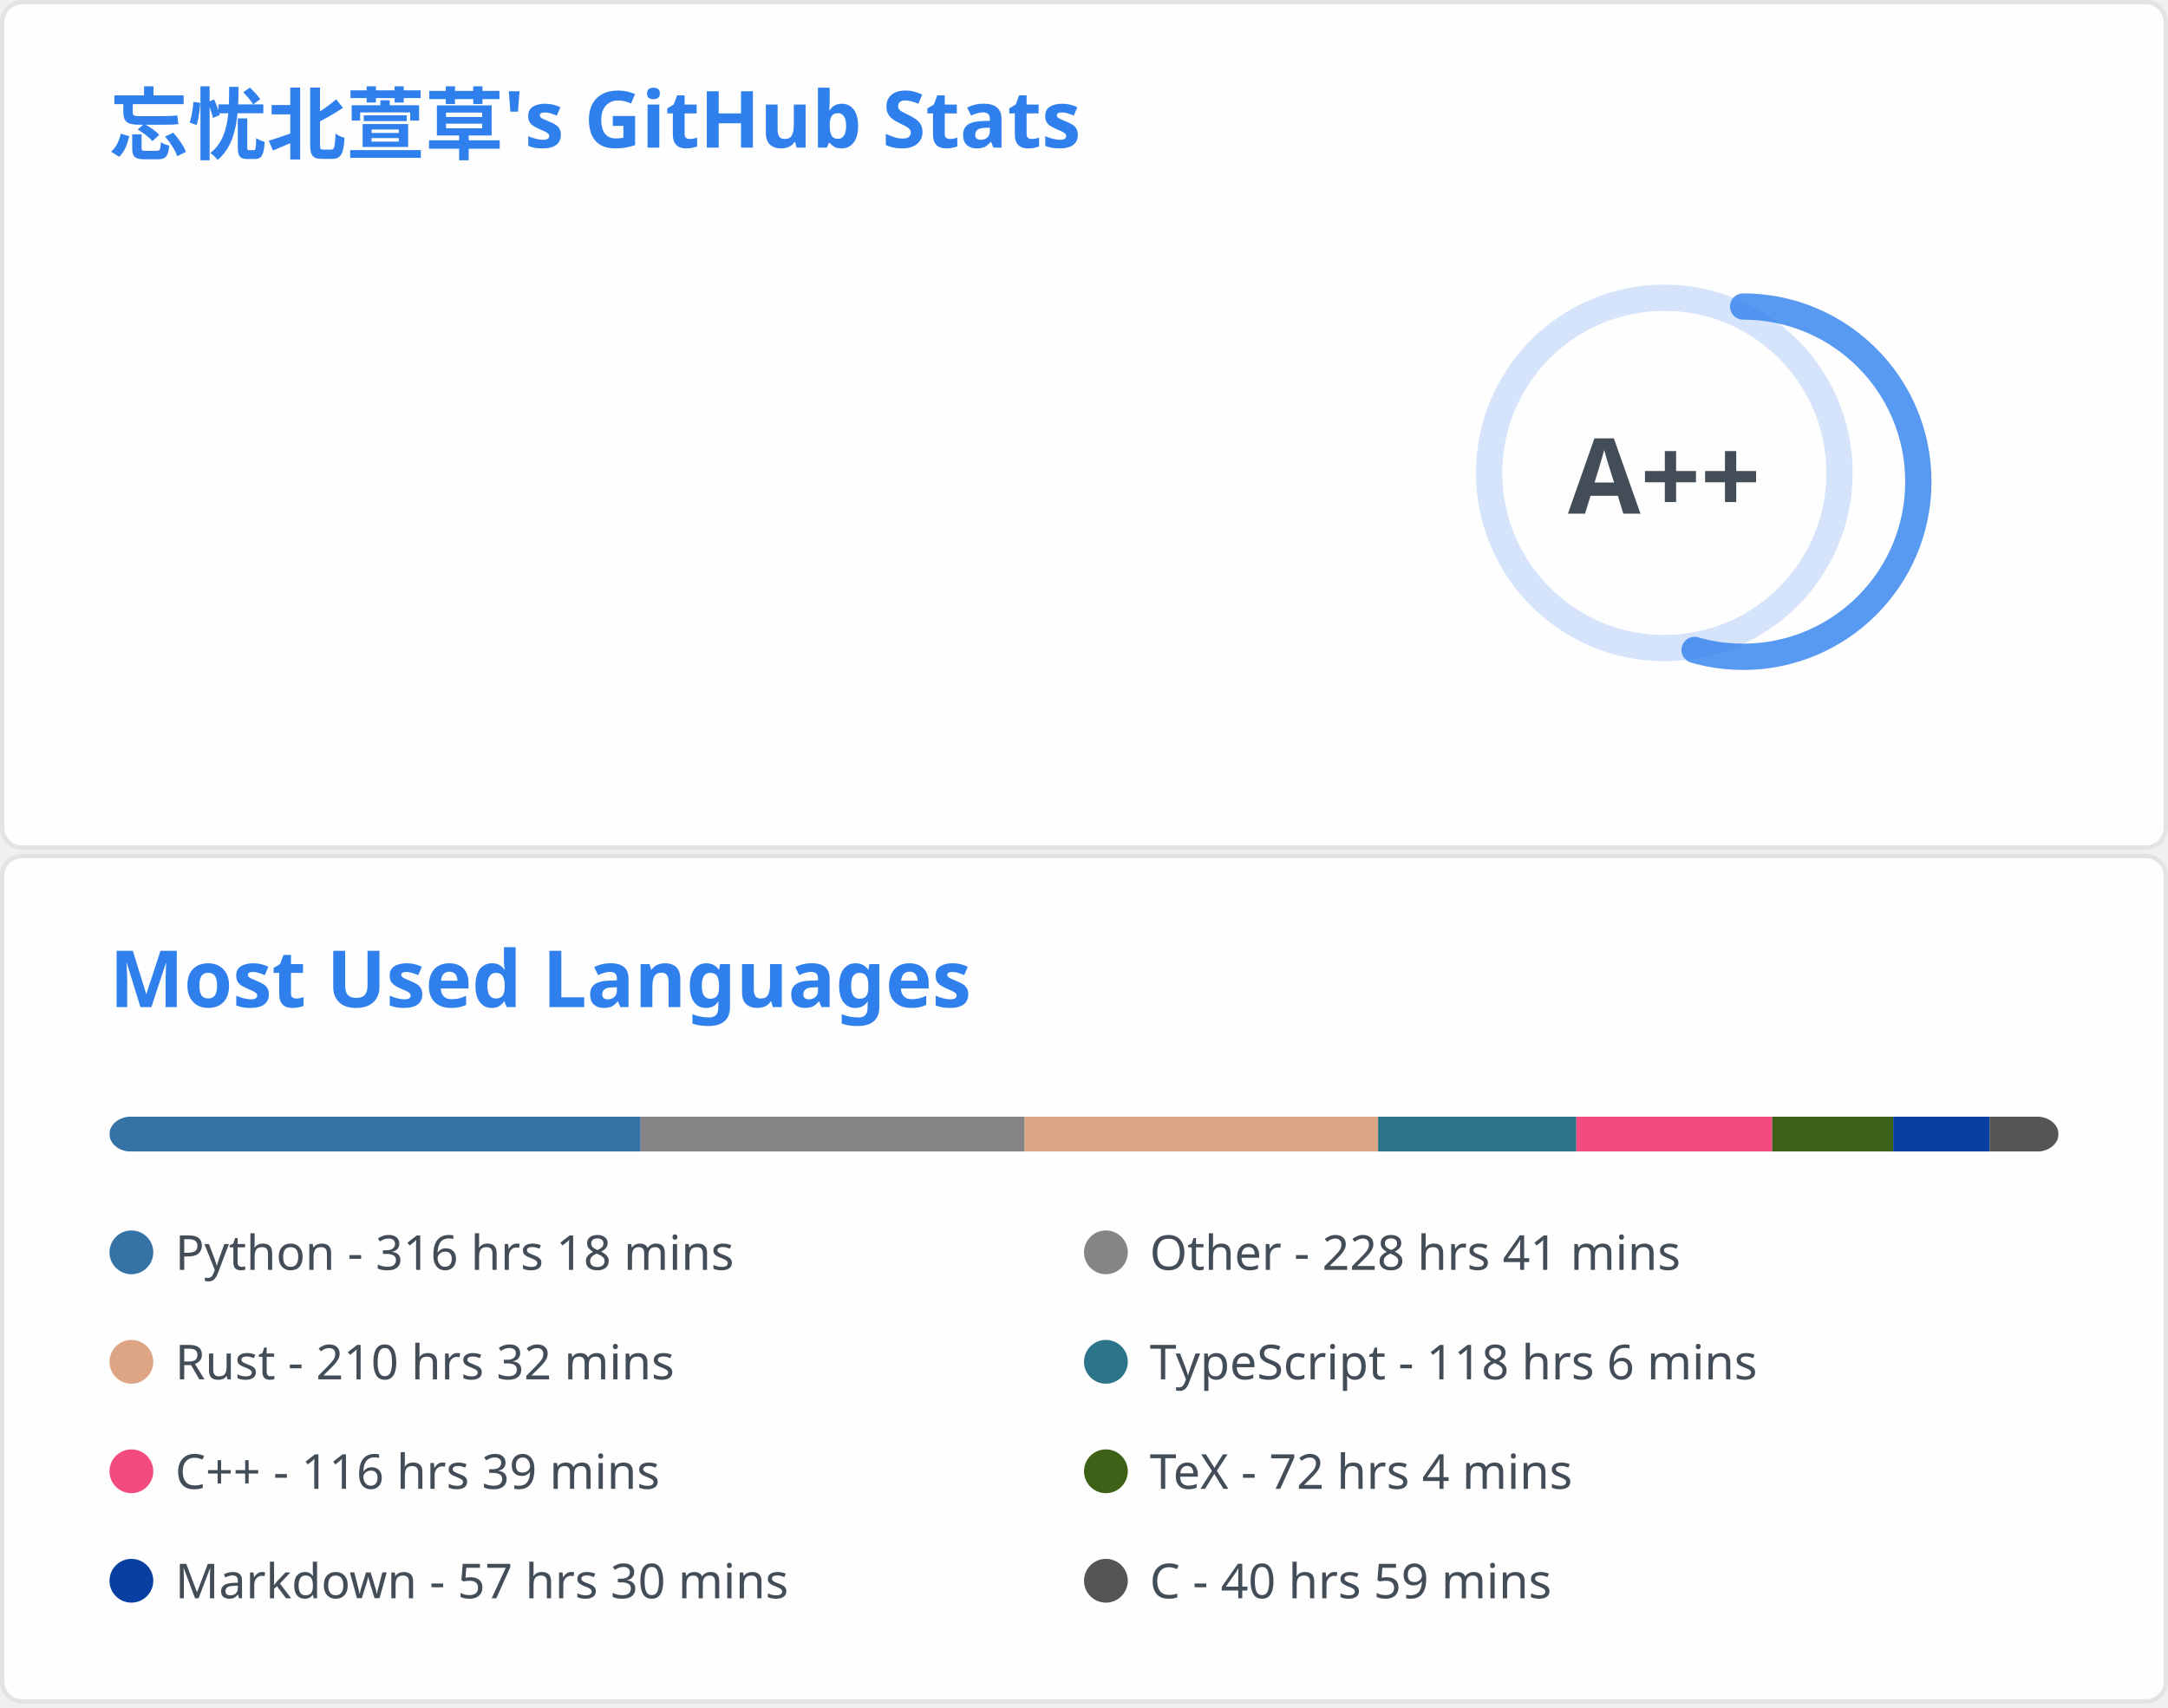
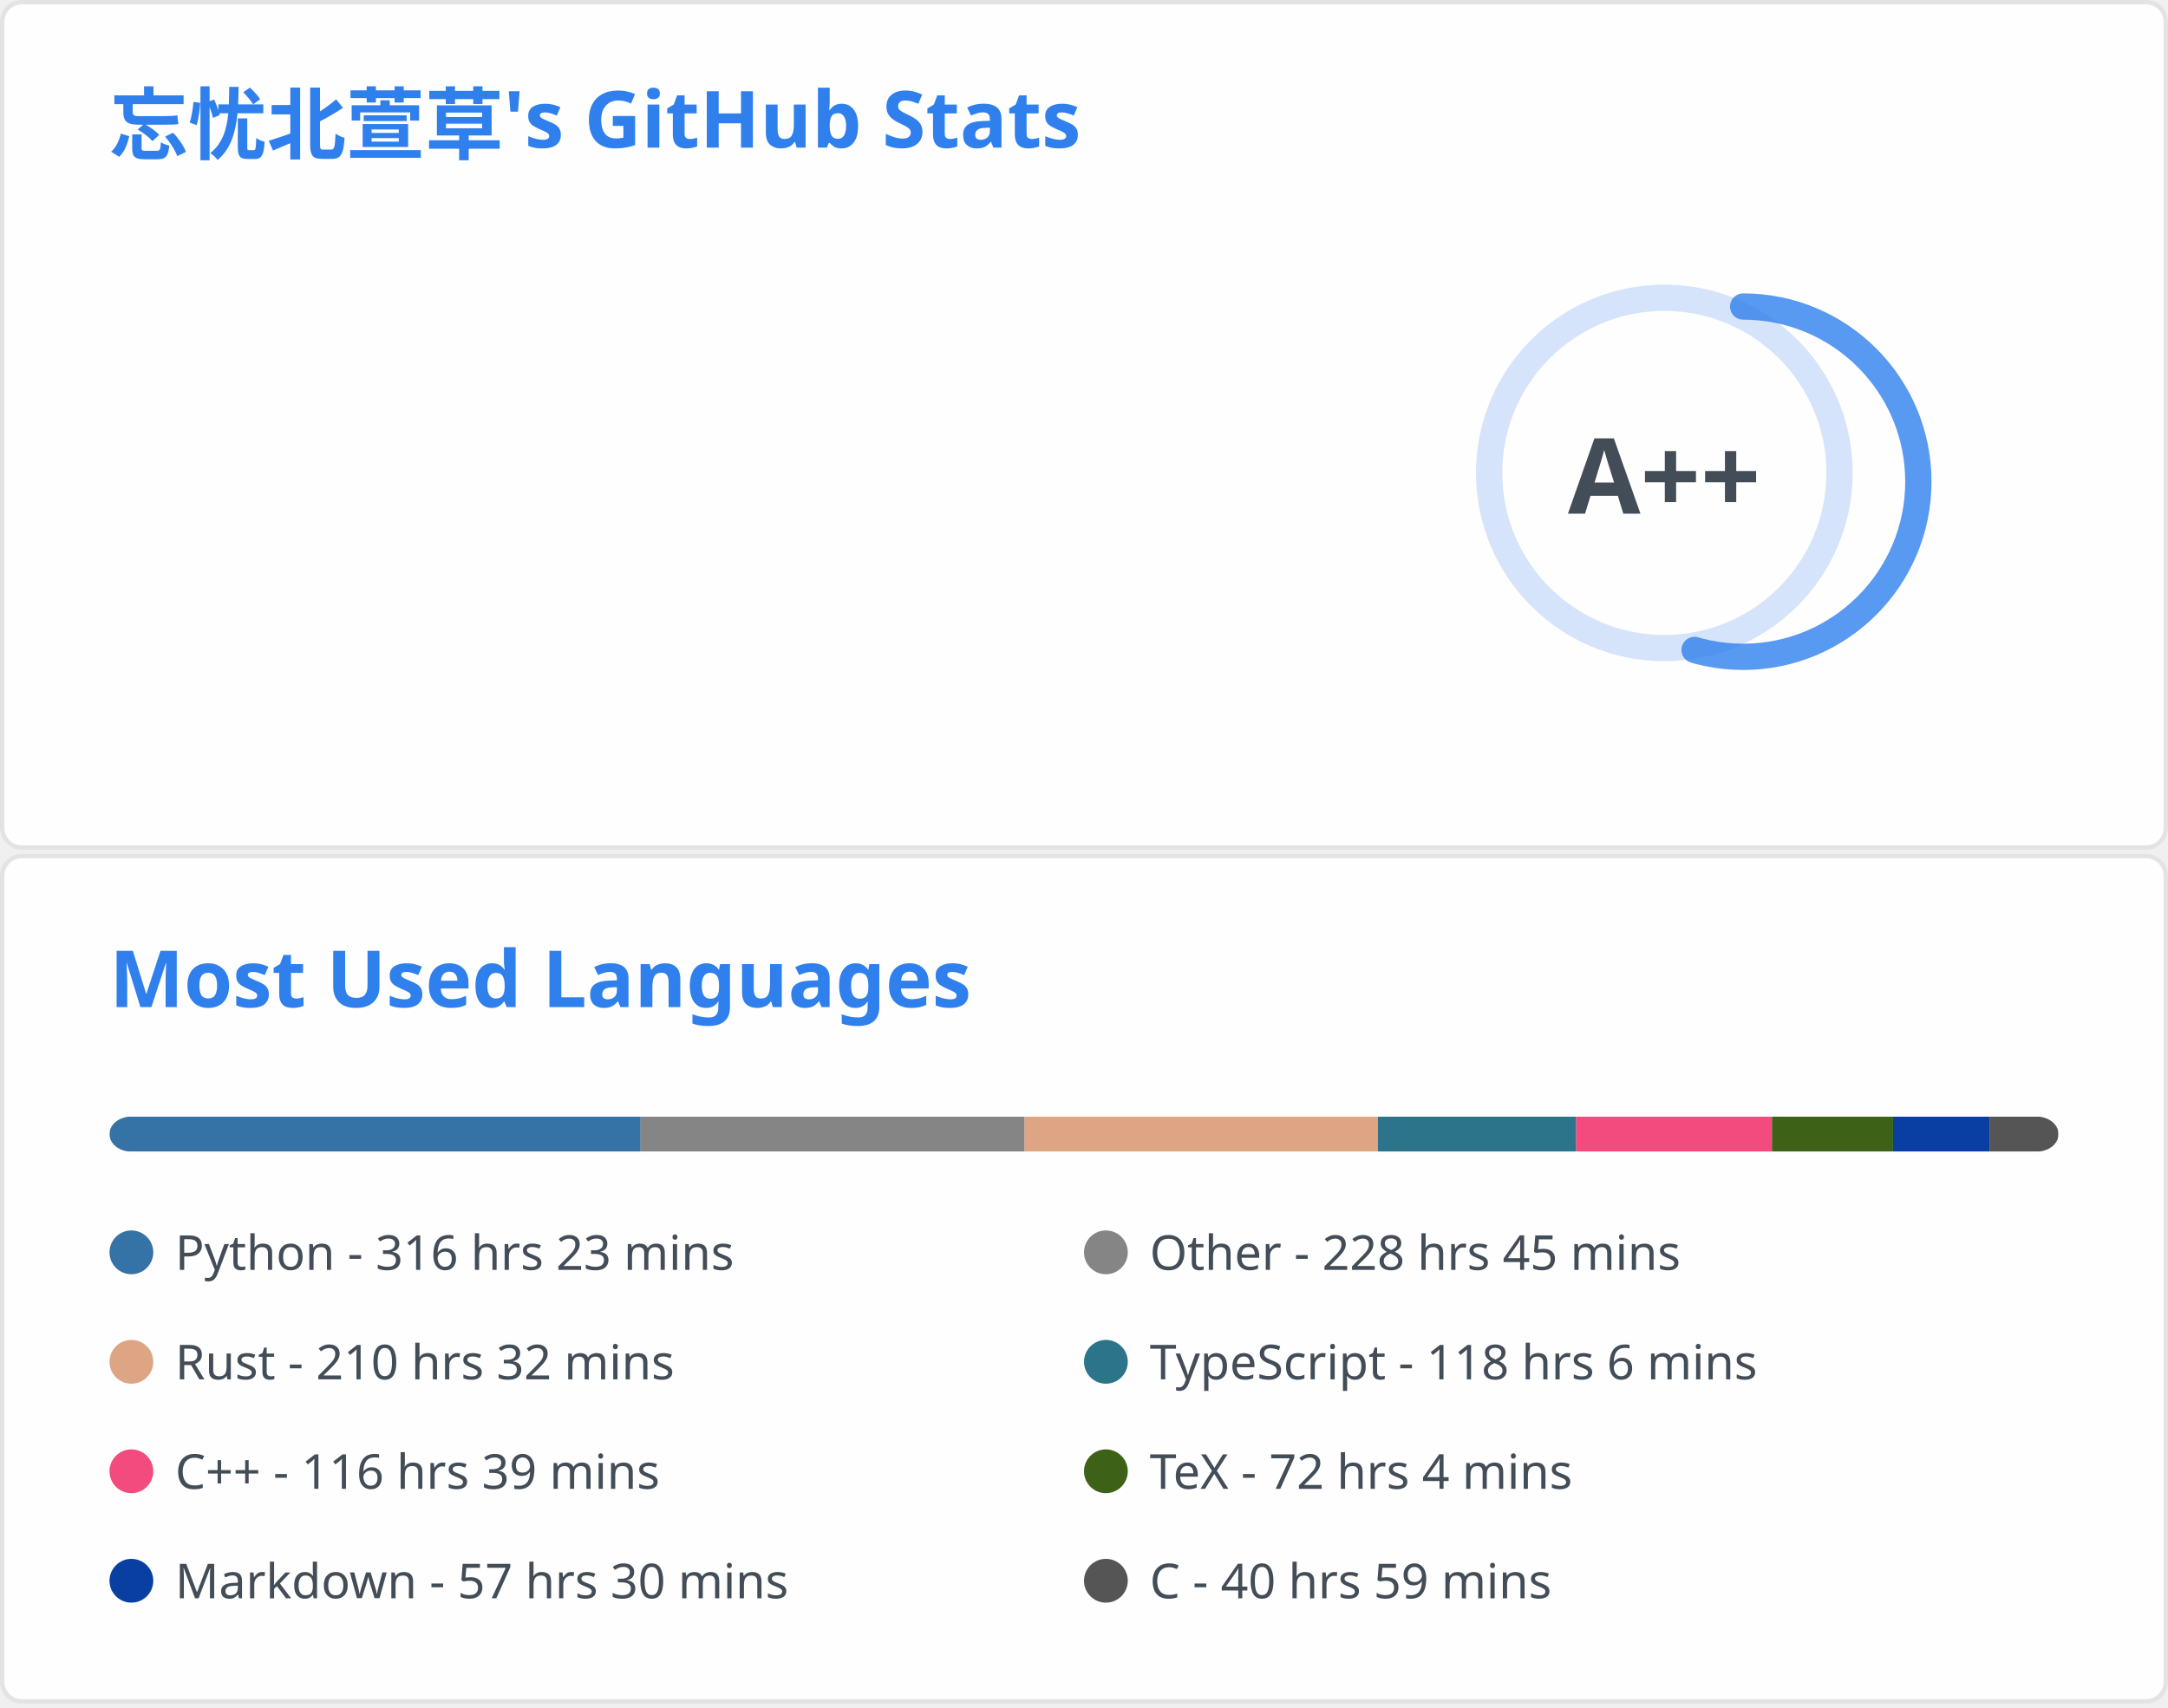
<svg xmlns="http://www.w3.org/2000/svg" aria-labelledby="descId" width="495" height="390" viewBox="0 0 495 390" fill="none">
  <svg width="495" height="195" fill="none" aria-labelledby="descId" viewBox="0 0 495 195" y="0">
    <style>@keyframes rankAnimation{0%{stroke-dashoffset:251.327}}@keyframes scaleInAnimation{0%{transform:translate(-5px,5px) scale(0)}to{transform:translate(-5px,5px) scale(1)}}@keyframes fadeInAnimation{0%{opacity:0}to{opacity:1}}.stat{font:600 14px"Segoe UI",Ubuntu,Sans-Serif;fill:#434d58}.bold{font:700 14px"Segoe UI",Ubuntu,Sans-Serif}.icon{fill:#4c71f2}.stagger{opacity:0;animation:fadeInAnimation .3s ease-in-out forwards}.rank-circle,.rank-circle-rim{stroke:#2f80ed33;fill:none;stroke-width:6}.rank-circle{stroke:#2f80edcc;stroke-dasharray:250;stroke-linecap:round;transform-origin:-10px 8px;transform:rotate(-90deg);stroke-dashoffset:113.097}.rank-text{font:800 24px"Segoe UI",Ubuntu,Sans-Serif;fill:#434d58;transform:translate(-5px,5px)}.rank-circle{animation:rankAnimation 1s forwards ease-in-out}.rank-text{animation:scaleInAnimation .3s ease-in-out forwards}@supports (-moz-appearance:auto){.header{font-size:15.3px}}.lang-name{font:400 11px"Segoe UI",Ubuntu,Sans-Serif;fill:#434d58}.header{font:600 18px"Segoe UI",Ubuntu,Sans-Serif;fill:#2f80ed;animation:fadeInAnimation .8s ease-in-out forwards}@supports (-moz-appearance:auto){.header{font-size:15.3px}}</style>
    <rect width="494" height="99%" x=".5" y=".5" fill="#fffefe" stroke="#e4e2e2" rx="4.5" />
    <text class="header" transform="translate(25 35)">忘忧北萱草's GitHub Stats</text>
    <svg y="60">
      <g transform="translate(390 40)">
        <circle cx="-10" cy="8" r="40" class="rank-circle-rim" />
        <circle cx="-10" cy="8" r="40" class="rank-circle" />
        <text x="-5" y="3" alignment-baseline="central" class="rank-text" dominant-baseline="central" text-anchor="middle">A++</text>
      </g>
      <svg>
        <g class="stagger" style="animation-delay: 450ms" transform="translate(25)">
          <svg width="16" height="16" class="icon" viewBox="0 0 16 16">
            <path fill-rule="evenodd" d="M8 .25a.75.75 0 0 1 .673.418l1.882 3.815 4.21.612a.75.75 0 0 1 .416 1.279l-3.046 2.97.719 4.192a.75.75 0 0 1-1.088.791L8 12.347l-3.766 1.98a.75.75 0 0 1-1.088-.79l.72-4.194L.818 6.374a.75.75 0 0 1 .416-1.28l4.21-.611L7.327.668A.75.75 0 0 1 8 .25zm0 2.445L6.615 5.5a.75.75 0 0 1-.564.41l-3.097.45 2.24 2.184a.75.75 0 0 1 .216.664l-.528 3.084 2.769-1.456a.75.75 0 0 1 .698 0l2.77 1.456-.53-3.084a.75.75 0 0 1 .216-.664l2.24-2.183-3.096-.45a.75.75 0 0 1-.564-.41L8 2.694v.001z" />
          </svg>
          <text x="25" y="12.5" class="stat bold">Total Stars Earned:</text>
-           <text x="170" y="12.5" class="stat">5365</text>
+           <text x="170" y="12.5" class="stat">5368</text>
        </g>
        <g class="stagger" style="animation-delay: 600ms" transform="translate(25 25)">
          <svg width="16" height="16" class="icon" viewBox="0 0 16 16">
            <path fill-rule="evenodd" d="M1.643 3.143.427 1.927A.25.25 0 0 0 0 2.104V5.75c0 .138.112.25.25.25h3.646a.25.25 0 0 0 .177-.427L2.715 4.215a6.5 6.5 0 1 1-1.18 4.458.75.75 0 1 0-1.493.154 8.001 8.001 0 1 0 1.6-5.684zM7.75 4a.75.75 0 0 1 .75.75v2.992l2.028.812a.75.75 0 0 1-.557 1.392l-2.5-1A.75.75 0 0 1 7 8.25v-3.5A.75.75 0 0 1 7.75 4z" />
          </svg>
          <text x="25" y="12.5" class="stat bold">Total Commits:</text>
          <text x="170" y="12.5" class="stat">914</text>
        </g>
        <g class="stagger" style="animation-delay: 750ms" transform="translate(25 50)">
          <svg width="16" height="16" class="icon" viewBox="0 0 16 16">
            <path fill-rule="evenodd" d="M7.177 3.073 9.573.677A.25.25 0 0 1 10 .854v4.792a.25.25 0 0 1-.427.177L7.177 3.427a.25.25 0 0 1 0-.354zM3.75 2.5a.75.75 0 1 0 0 1.5.75.75 0 0 0 0-1.5zm-2.25.75a2.25 2.25 0 1 1 3 2.122v5.256a2.251 2.251 0 1 1-1.5 0V5.372A2.25 2.25 0 0 1 1.5 3.25zM11 2.5h-1V4h1a1 1 0 0 1 1 1v5.628a2.251 2.251 0 1 0 1.5 0V5A2.5 2.5 0 0 0 11 2.5zm1 10.25a.75.75 0 1 1 1.5 0 .75.75 0 0 1-1.5 0zM3.75 12a.75.75 0 1 0 0 1.5.75.75 0 0 0 0-1.5z" />
          </svg>
          <text x="25" y="12.5" class="stat bold">Total PRs:</text>
          <text x="170" y="12.5" class="stat">39</text>
        </g>
        <g class="stagger" style="animation-delay: 900ms" transform="translate(25 75)">
          <svg width="16" height="16" class="icon" viewBox="0 0 16 16">
            <path fill-rule="evenodd" d="M8 1.5a6.5 6.5 0 1 0 0 13 6.5 6.5 0 0 0 0-13zM0 8a8 8 0 1 1 16 0A8 8 0 0 1 0 8zm9 3a1 1 0 1 1-2 0 1 1 0 0 1 2 0zm-.25-6.25a.75.75 0 0 0-1.5 0v3.5a.75.75 0 0 0 1.5 0v-3.5z" />
          </svg>
          <text x="25" y="12.5" class="stat bold">Total Issues:</text>
          <text x="170" y="12.5" class="stat">14</text>
        </g>
        <g class="stagger" style="animation-delay: 1050ms" transform="translate(25 100)">
          <svg width="16" height="16" class="icon" viewBox="0 0 16 16">
            <path fill-rule="evenodd" d="M2 2.5A2.5 2.5 0 0 1 4.5 0h8.75a.75.75 0 0 1 .75.75v12.5a.75.75 0 0 1-.75.75h-2.5a.75.75 0 1 1 0-1.5h1.75v-2h-8a1 1 0 0 0-.714 1.7.75.75 0 0 1-1.072 1.05A2.495 2.495 0 0 1 2 11.5v-9zm10.5-1V9h-8c-.356 0-.694.074-1 .208V2.5a1 1 0 0 1 1-1h8zM5 12.25v3.25a.25.25 0 0 0 .4.2l1.45-1.087a.25.25 0 0 1 .3 0L8.6 15.7a.25.25 0 0 0 .4-.2v-3.25a.25.25 0 0 0-.25-.25h-3.5a.25.25 0 0 0-.25.25z" />
          </svg>
          <text x="25" y="12.5" class="stat bold">Contributed to:</text>
          <text x="170" y="12.5" class="stat">67</text>
        </g>
      </svg>
    </svg>
  </svg>
  <svg width="495" height="195" fill="none" aria-labelledby="descId" viewBox="0 0 495 195" y="195">
    <style>@keyframes rankAnimation{0%{stroke-dashoffset:251.327}}@keyframes scaleInAnimation{0%{transform:translate(-5px,5px) scale(0)}to{transform:translate(-5px,5px) scale(1)}}@keyframes fadeInAnimation{0%{opacity:0}to{opacity:1}}.stat{font:600 14px"Segoe UI",Ubuntu,Sans-Serif;fill:#434d58}.bold{font:700 14px"Segoe UI",Ubuntu,Sans-Serif}.icon{fill:#4c71f2}.stagger{opacity:0;animation:fadeInAnimation .3s ease-in-out forwards}.rank-circle,.rank-circle-rim{stroke:#2f80ed33;fill:none;stroke-width:6}.rank-circle{stroke:#2f80edcc;stroke-dasharray:250;stroke-linecap:round;transform-origin:-10px 8px;transform:rotate(-90deg);stroke-dashoffset:113.097}.rank-text{font:800 24px"Segoe UI",Ubuntu,Sans-Serif;fill:#434d58;transform:translate(-5px,5px)}.rank-circle{animation:rankAnimation 1s forwards ease-in-out}.rank-text{animation:scaleInAnimation .3s ease-in-out forwards}@supports (-moz-appearance:auto){.header{font-size:15.3px}}.lang-name{font:400 11px"Segoe UI",Ubuntu,Sans-Serif;fill:#434d58}.header{font:600 18px"Segoe UI",Ubuntu,Sans-Serif;fill:#2f80ed;animation:fadeInAnimation .8s ease-in-out forwards}@supports (-moz-appearance:auto){.header{font-size:15.3px}}</style>
    <rect width="494" height="99%" x=".5" y=".5" fill="#fffefe" stroke="#e4e2e2" rx="4.5" />
    <text class="header" transform="translate(25 35)">Most Used Languages</text>
    <svg y="60">
      <svg>
        <mask id="rect-mask">
          <rect width="445" height="8" x="25" fill="#fff" rx="5" />
        </mask>
        <path fill="#ddd" d="M25 0h445v8H25z" mask="url(#rect-mask)" />
        <path fill="#3572A5" d="M25 0h121.263v8H25z" mask="url(#rect-mask)" />
        <path fill="#858585" d="M146.262 0h87.665v8h-87.665z" mask="url(#rect-mask)" />
-         <path fill="#dea584" d="M233.928 0h80.723v8h-80.723z" mask="url(#rect-mask)" />
-         <path fill="#2b7489" d="M314.651 0h45.256v8h-45.256z" mask="url(#rect-mask)" />
-         <path fill="#f34b7d" d="M359.907 0h44.722v8h-44.722z" mask="url(#rect-mask)" />
-         <path fill="#3D6117" d="M404.63 0h27.634v8H404.63z" mask="url(#rect-mask)" />
-         <path fill="#083fa1" d="M432.264 0h22.027v8h-22.027z" mask="url(#rect-mask)" />
-         <path fill="#555" d="M454.292 0H470v8h-15.708z" mask="url(#rect-mask)" />
+         <path fill="#dea584" d="M233.928 0h80.678v8h-80.678z" mask="url(#rect-mask)" />
+         <path fill="#2b7489" d="M314.606 0h45.256v8h-45.256z" mask="url(#rect-mask)" />
+         <path fill="#f34b7d" d="M359.863 0h44.722v8h-44.722z" mask="url(#rect-mask)" />
+         <path fill="#3D6117" d="M404.585 0h27.634v8h-27.634z" mask="url(#rect-mask)" />
+         <path fill="#083fa1" d="M432.22 0h22.027v8H432.22z" mask="url(#rect-mask)" />
+         <path fill="#555" d="M454.247 0h15.708v8h-15.708z" mask="url(#rect-mask)" />
        <g transform="translate(25 25)">
          <circle cx="5" cy="6" r="5" fill="#3572A5" />
-           <text x="15" y="10" class="lang-name">Python - 316 hrs 18 mins</text>
+           <text x="15" y="10" class="lang-name">Python - 316 hrs 23 mins</text>
        </g>
        <g transform="translate(247.5 25)">
          <circle cx="5" cy="6" r="5" fill="#858585" />
-           <text x="15" y="10" class="lang-name">Other - 228 hrs 41 mins</text>
+           <text x="15" y="10" class="lang-name">Other - 228 hrs 45 mins</text>
        </g>
        <g transform="translate(25 50)">
          <circle cx="5" cy="6" r="5" fill="#dea584" />
          <text x="15" y="10" class="lang-name">Rust - 210 hrs 32 mins</text>
        </g>
        <g transform="translate(247.5 50)">
          <circle cx="5" cy="6" r="5" fill="#2b7489" />
          <text x="15" y="10" class="lang-name">TypeScript - 118 hrs 6 mins</text>
        </g>
        <g transform="translate(25 75)">
          <circle cx="5" cy="6" r="5" fill="#f34b7d" />
          <text x="15" y="10" class="lang-name">C++ - 116 hrs 39 mins</text>
        </g>
        <g transform="translate(247.5 75)">
          <circle cx="5" cy="6" r="5" fill="#3D6117" />
          <text x="15" y="10" class="lang-name">TeX - 72 hrs 4 mins</text>
        </g>
        <g transform="translate(25 100)">
          <circle cx="5" cy="6" r="5" fill="#083fa1" />
          <text x="15" y="10" class="lang-name">Markdown - 57 hrs 30 mins</text>
        </g>
        <g transform="translate(247.5 100)">
          <circle cx="5" cy="6" r="5" fill="#555" />
          <text x="15" y="10" class="lang-name">C - 40 hrs 59 mins</text>
        </g>
      </svg>
    </svg>
  </svg>
</svg>
